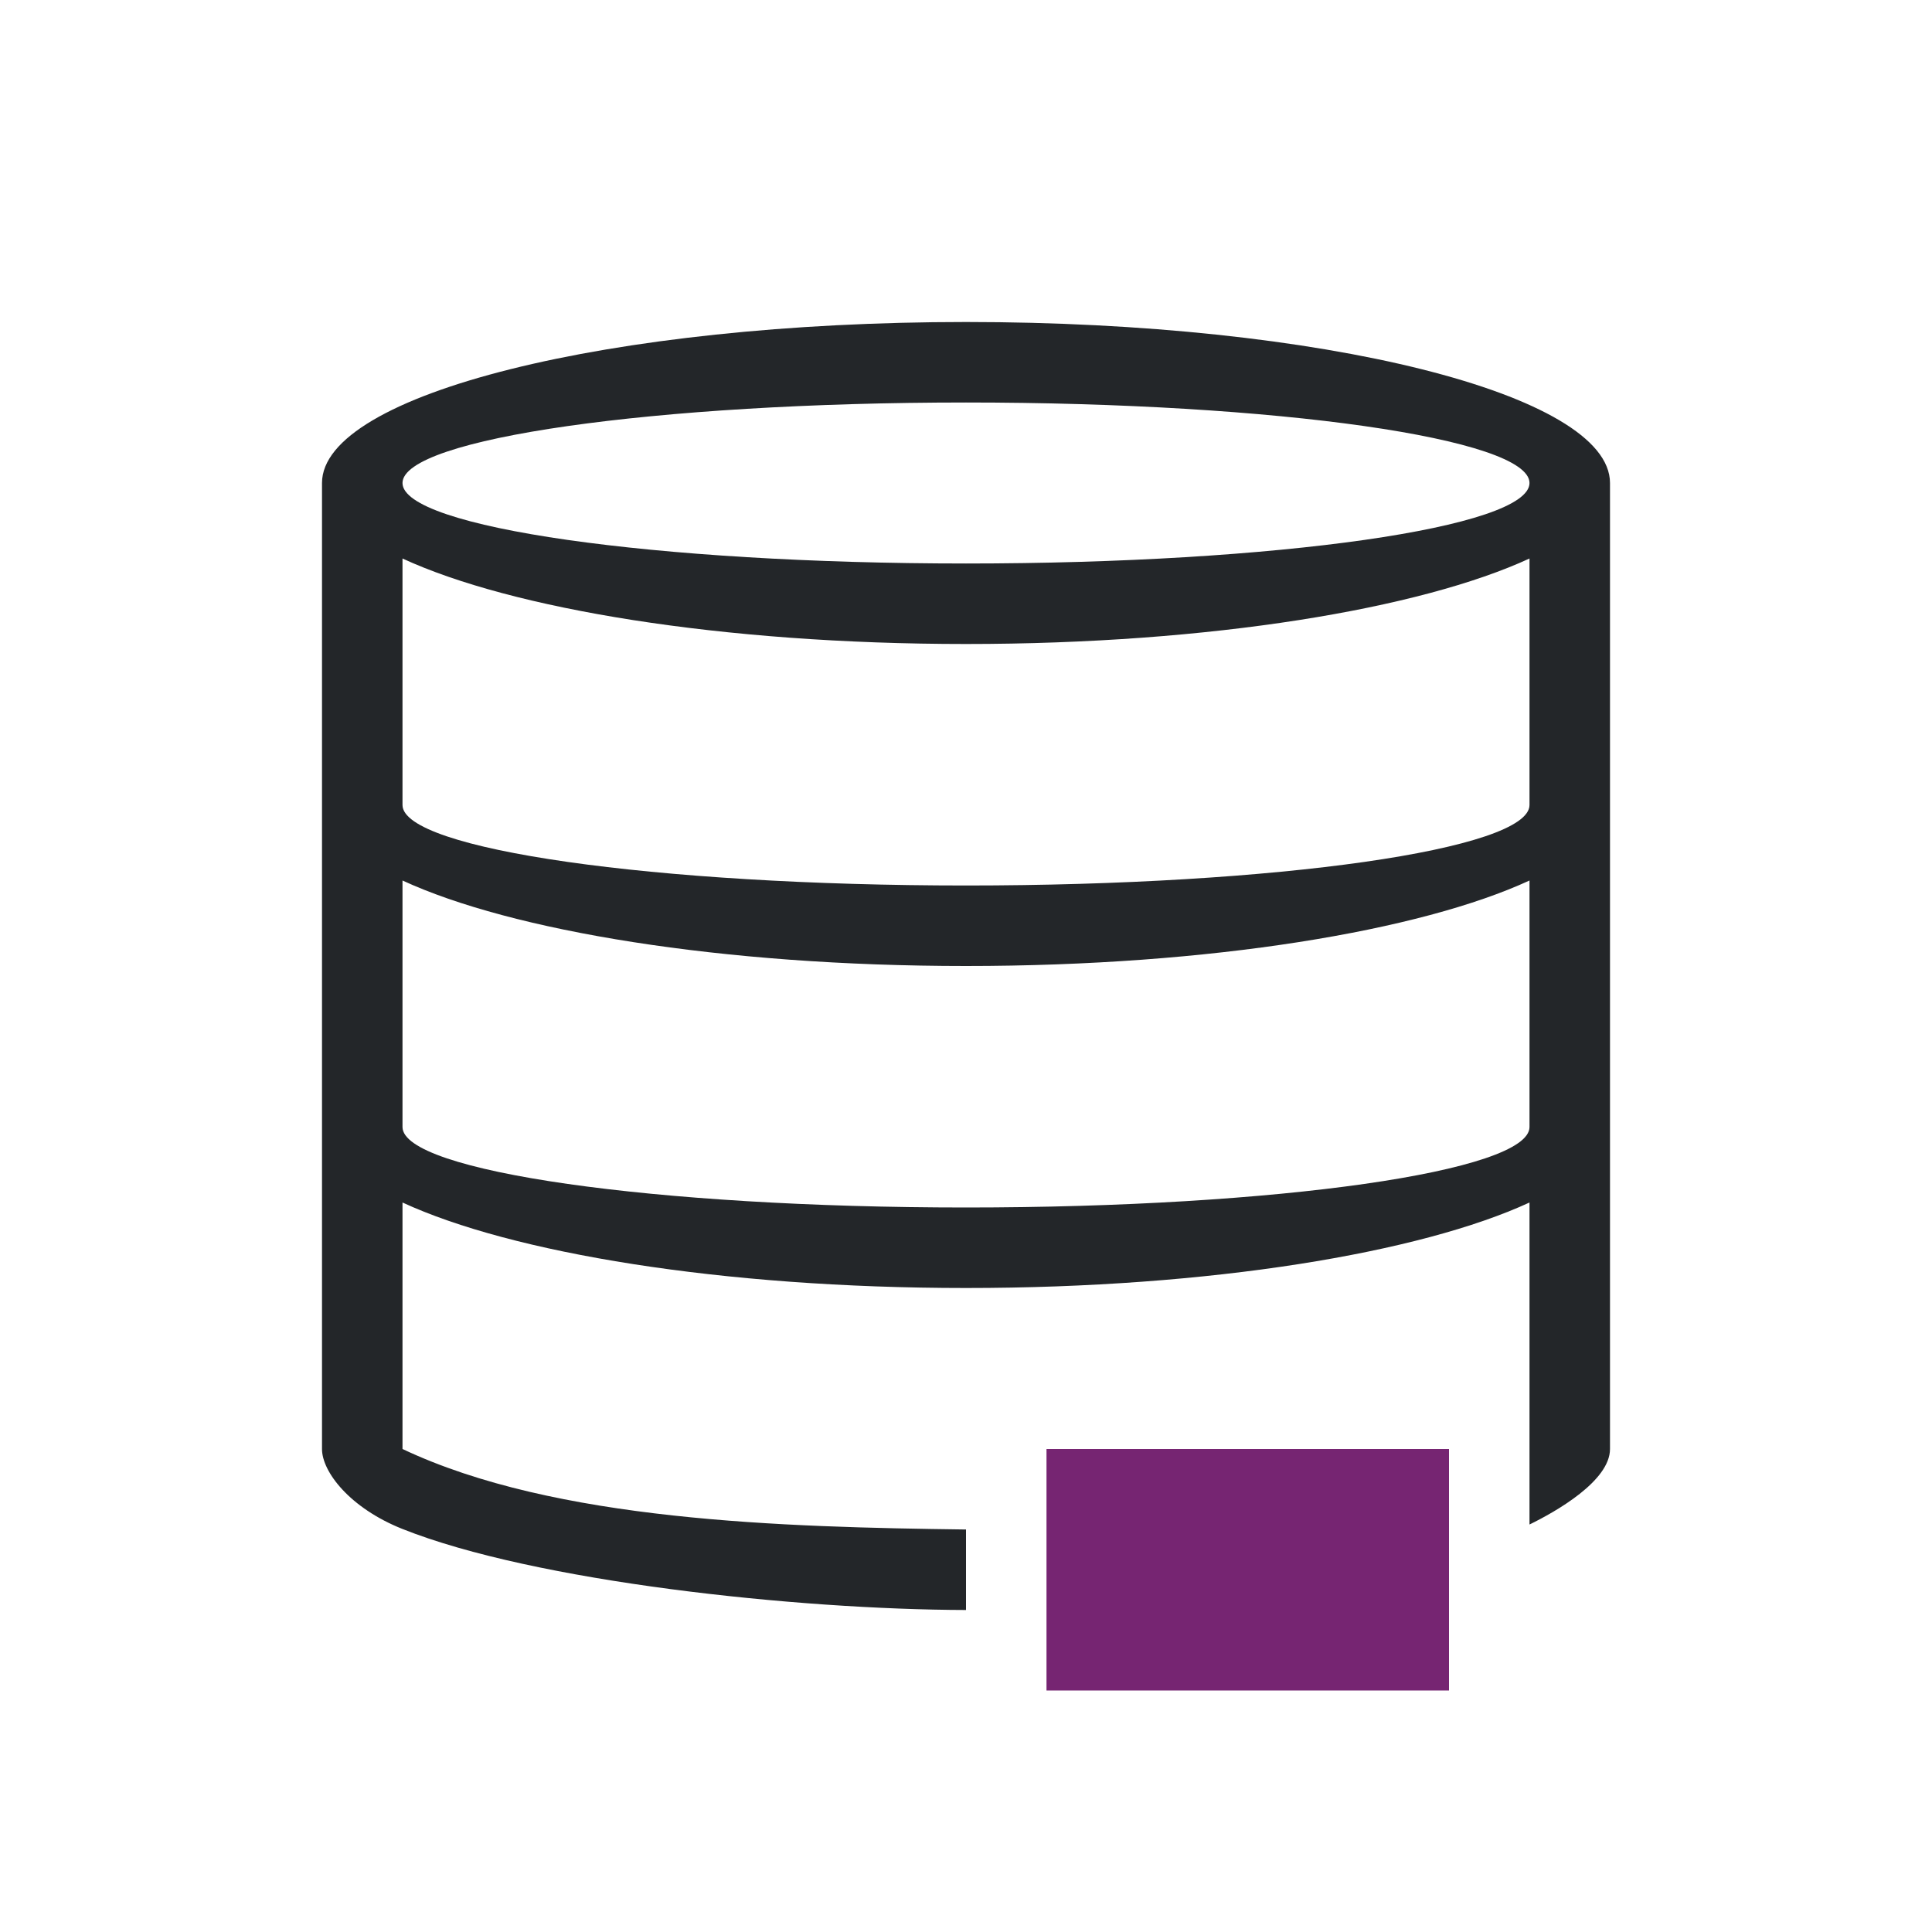
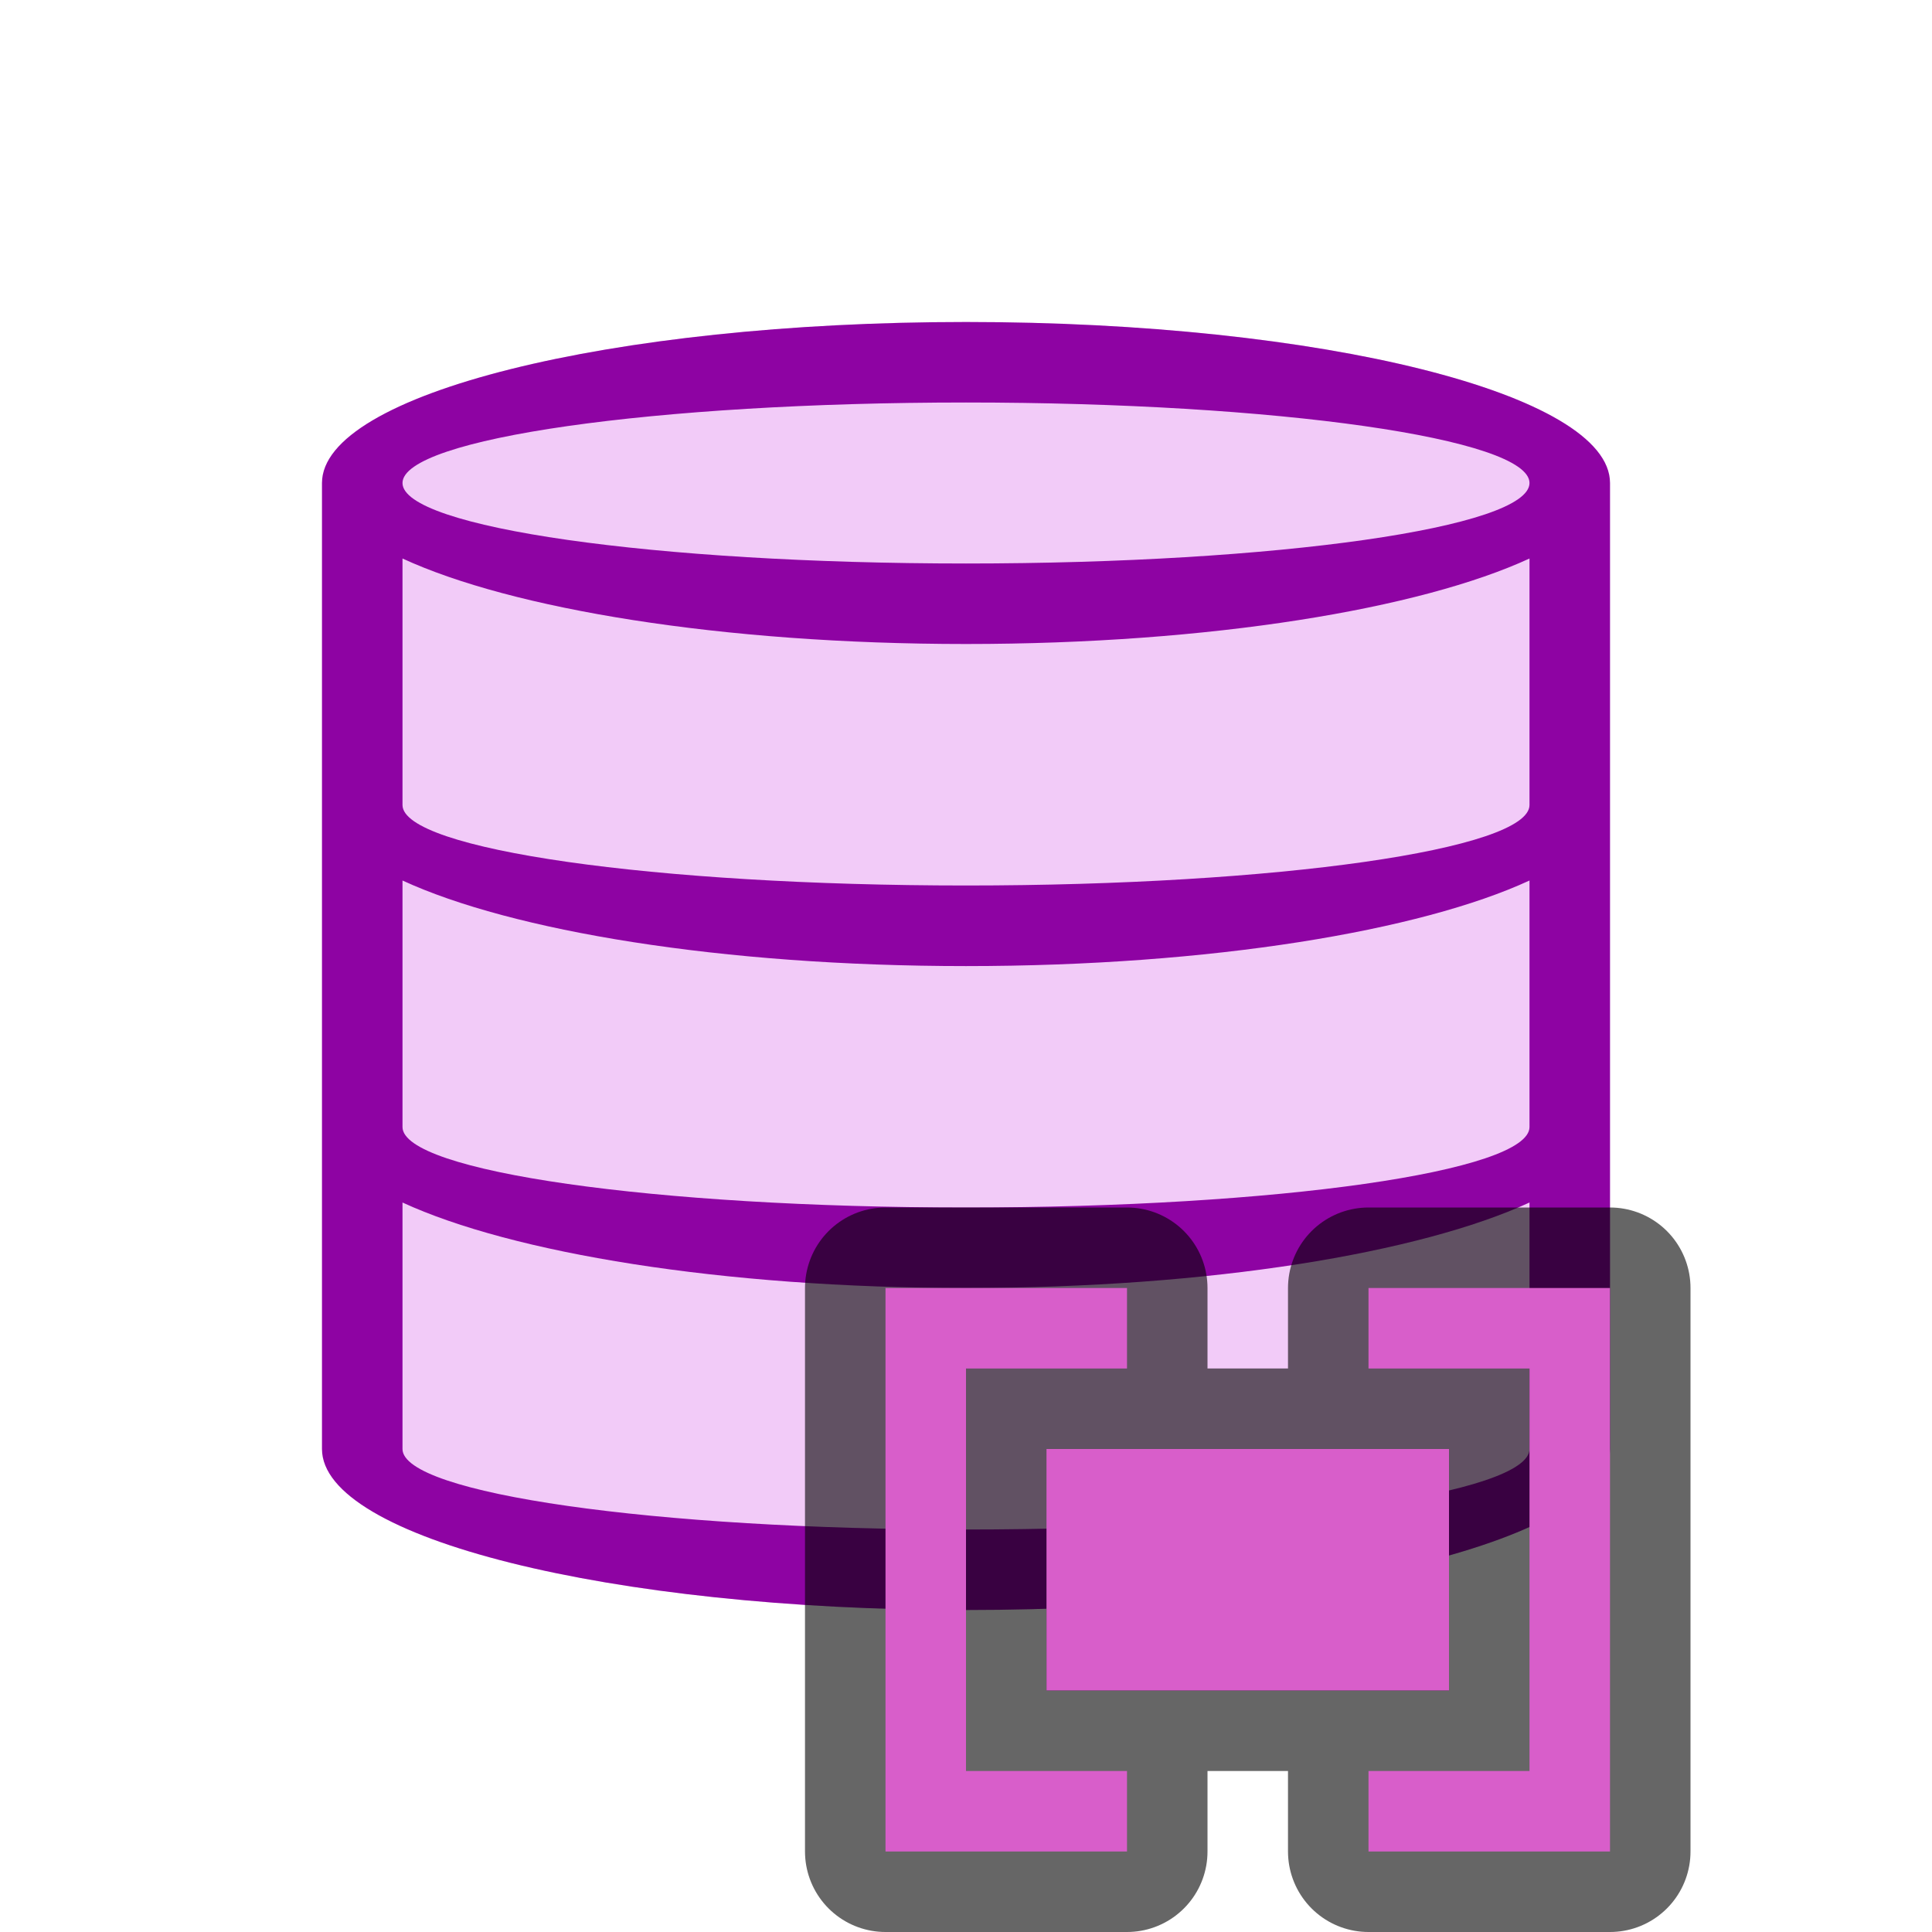
- <svg xmlns="http://www.w3.org/2000/svg" viewBox="0 0 24 24">
-   <path d="m12 4c-4.418 0-8 .895-8 2v4 8c0 .283.345.732.996.992 1.646.657 4.909 1.003 7.004 1.008v-1c-2.276-.03-5.103-.102-7-1v-3.062c1.353.625 3.958 1.062 7 1.062 3.042 0 5.647-.438 7-1.062v4c.33-.161 1-.542 1-.938v-12c0-1.105-3.582-2-8-2zm0 1c3.866 0 7 .448 7 1s-3.134 1-7 1c-3.866 0-7-.448-7-1s3.134-1 7-1zm-7 1.938c1.353.625 3.958 1.062 7 1.062 3.042 0 5.647-.438 7-1.062v3.062c0 .552-3.134 1-7 1-3.866 0-7-.448-7-1v-.938zm0 4c1.353.625 3.958 1.062 7 1.062 3.042 0 5.647-.438 7-1.062v3.062c0 .552-3.134 1-7 1-3.866 0-7-.448-7-1z" fill="#232629" />
-   <path d="m13 18v3h5v-3z" fill="#762572" />
+ <svg xmlns="http://www.w3.org/2000/svg" viewBox="0 0 24 24" version="1.1" id="svg6">
+   <defs id="defs10" />
+   <path d="m13 18v3h5v-3z" fill="#762572" id="path4" />
+   <path style="fill:#f2cbf8;fill-opacity:1" id="path819" d="m 12,4 c -4.418,0 -8,0.895 -8,2 V 10 18 c 0,1.105 3.582,2 8,2 4.418,0 8,-0.895 8,-2 V 10 6 c 0,-1.105 -3.582,-2 -8,-2 z" />
+   <path d="m 12,4 c -4.418,0 -8,0.895 -8,2 V 10 18 c 0,1.105 3.582,2 8,2 4.418,0 8,-0.895 8,-2 V 10 6 c 0,-1.105 -3.582,-2 -8,-2 z m 0,1 c 3.866,0 7,0.448 7,1 0,0.552 -3.134,1 -7,1 -3.866,0 -7,-0.448 -7,-1 0,-0.552 3.134,-1 7,-1 z m -7,1.938 c 1.353,0.625 3.958,1.062 7,1.062 3.042,0 5.647,-0.438 7,-1.062 V 10 c 0,0.552 -3.134,1 -7,1 C 8.134,11 5,10.552 5,10 V 9.063 Z M 5,10.938 c 1.353,0.625 3.958,1.063 7,1.063 3.042,0 5.647,-0.438 7,-1.063 V 14 c 0,0.552 -3.134,1 -7,1 -3.866,0 -7,-0.448 -7,-1 z m 0,4 C 6.353,15.562 8.958,16 12,16 c 3.042,0 5.647,-0.438 7,-1.062 V 18 c 0,0.552 -3.134,1 -7,1 -3.866,0 -7,-0.448 -7,-1 z" id="path2" style="fill:#8e03a3;fill-opacity:1" />
+   <path style="fill:#000000;fill-opacity:1;stroke:#000000;opacity:0.6;stroke-width:2;stroke-miterlimit:4;stroke-dasharray:none;stroke-linejoin:round" d="M 11 16 L 11 23 L 14 23 L 14 22 L 12 22 L 12 17 L 14 17 L 14 16 L 11 16 z M 17 16 L 17 17 L 19 17 L 19 22 L 17 22 L 17 23 L 20 23 L 20 16 L 17 16 z M 13 18 L 13 21 L 18 21 L 18 18 L 13 18 z " id="path860" />
+   <path d="m 13,18 v 3 h 5 v -3 z" id="path4-3" style="fill:#d85eca;fill-opacity:1" />
+   <path style="fill:#d85eca;stroke:none;stroke-width:1px;stroke-linecap:butt;stroke-linejoin:miter;stroke-opacity:1;fill-opacity:1" d="m 17,16 h 3 v 7 h -3 v -1 h 2 v -5 h -2 z" id="path850" />
+   <path id="path858" d="m 14,16 h -3 v 7 h 3 v -1 h -2 v -5 h 2 z" style="fill:#d85eca;fill-opacity:1;stroke:none;stroke-width:1px;stroke-linecap:butt;stroke-linejoin:miter;stroke-opacity:1" />
</svg>
